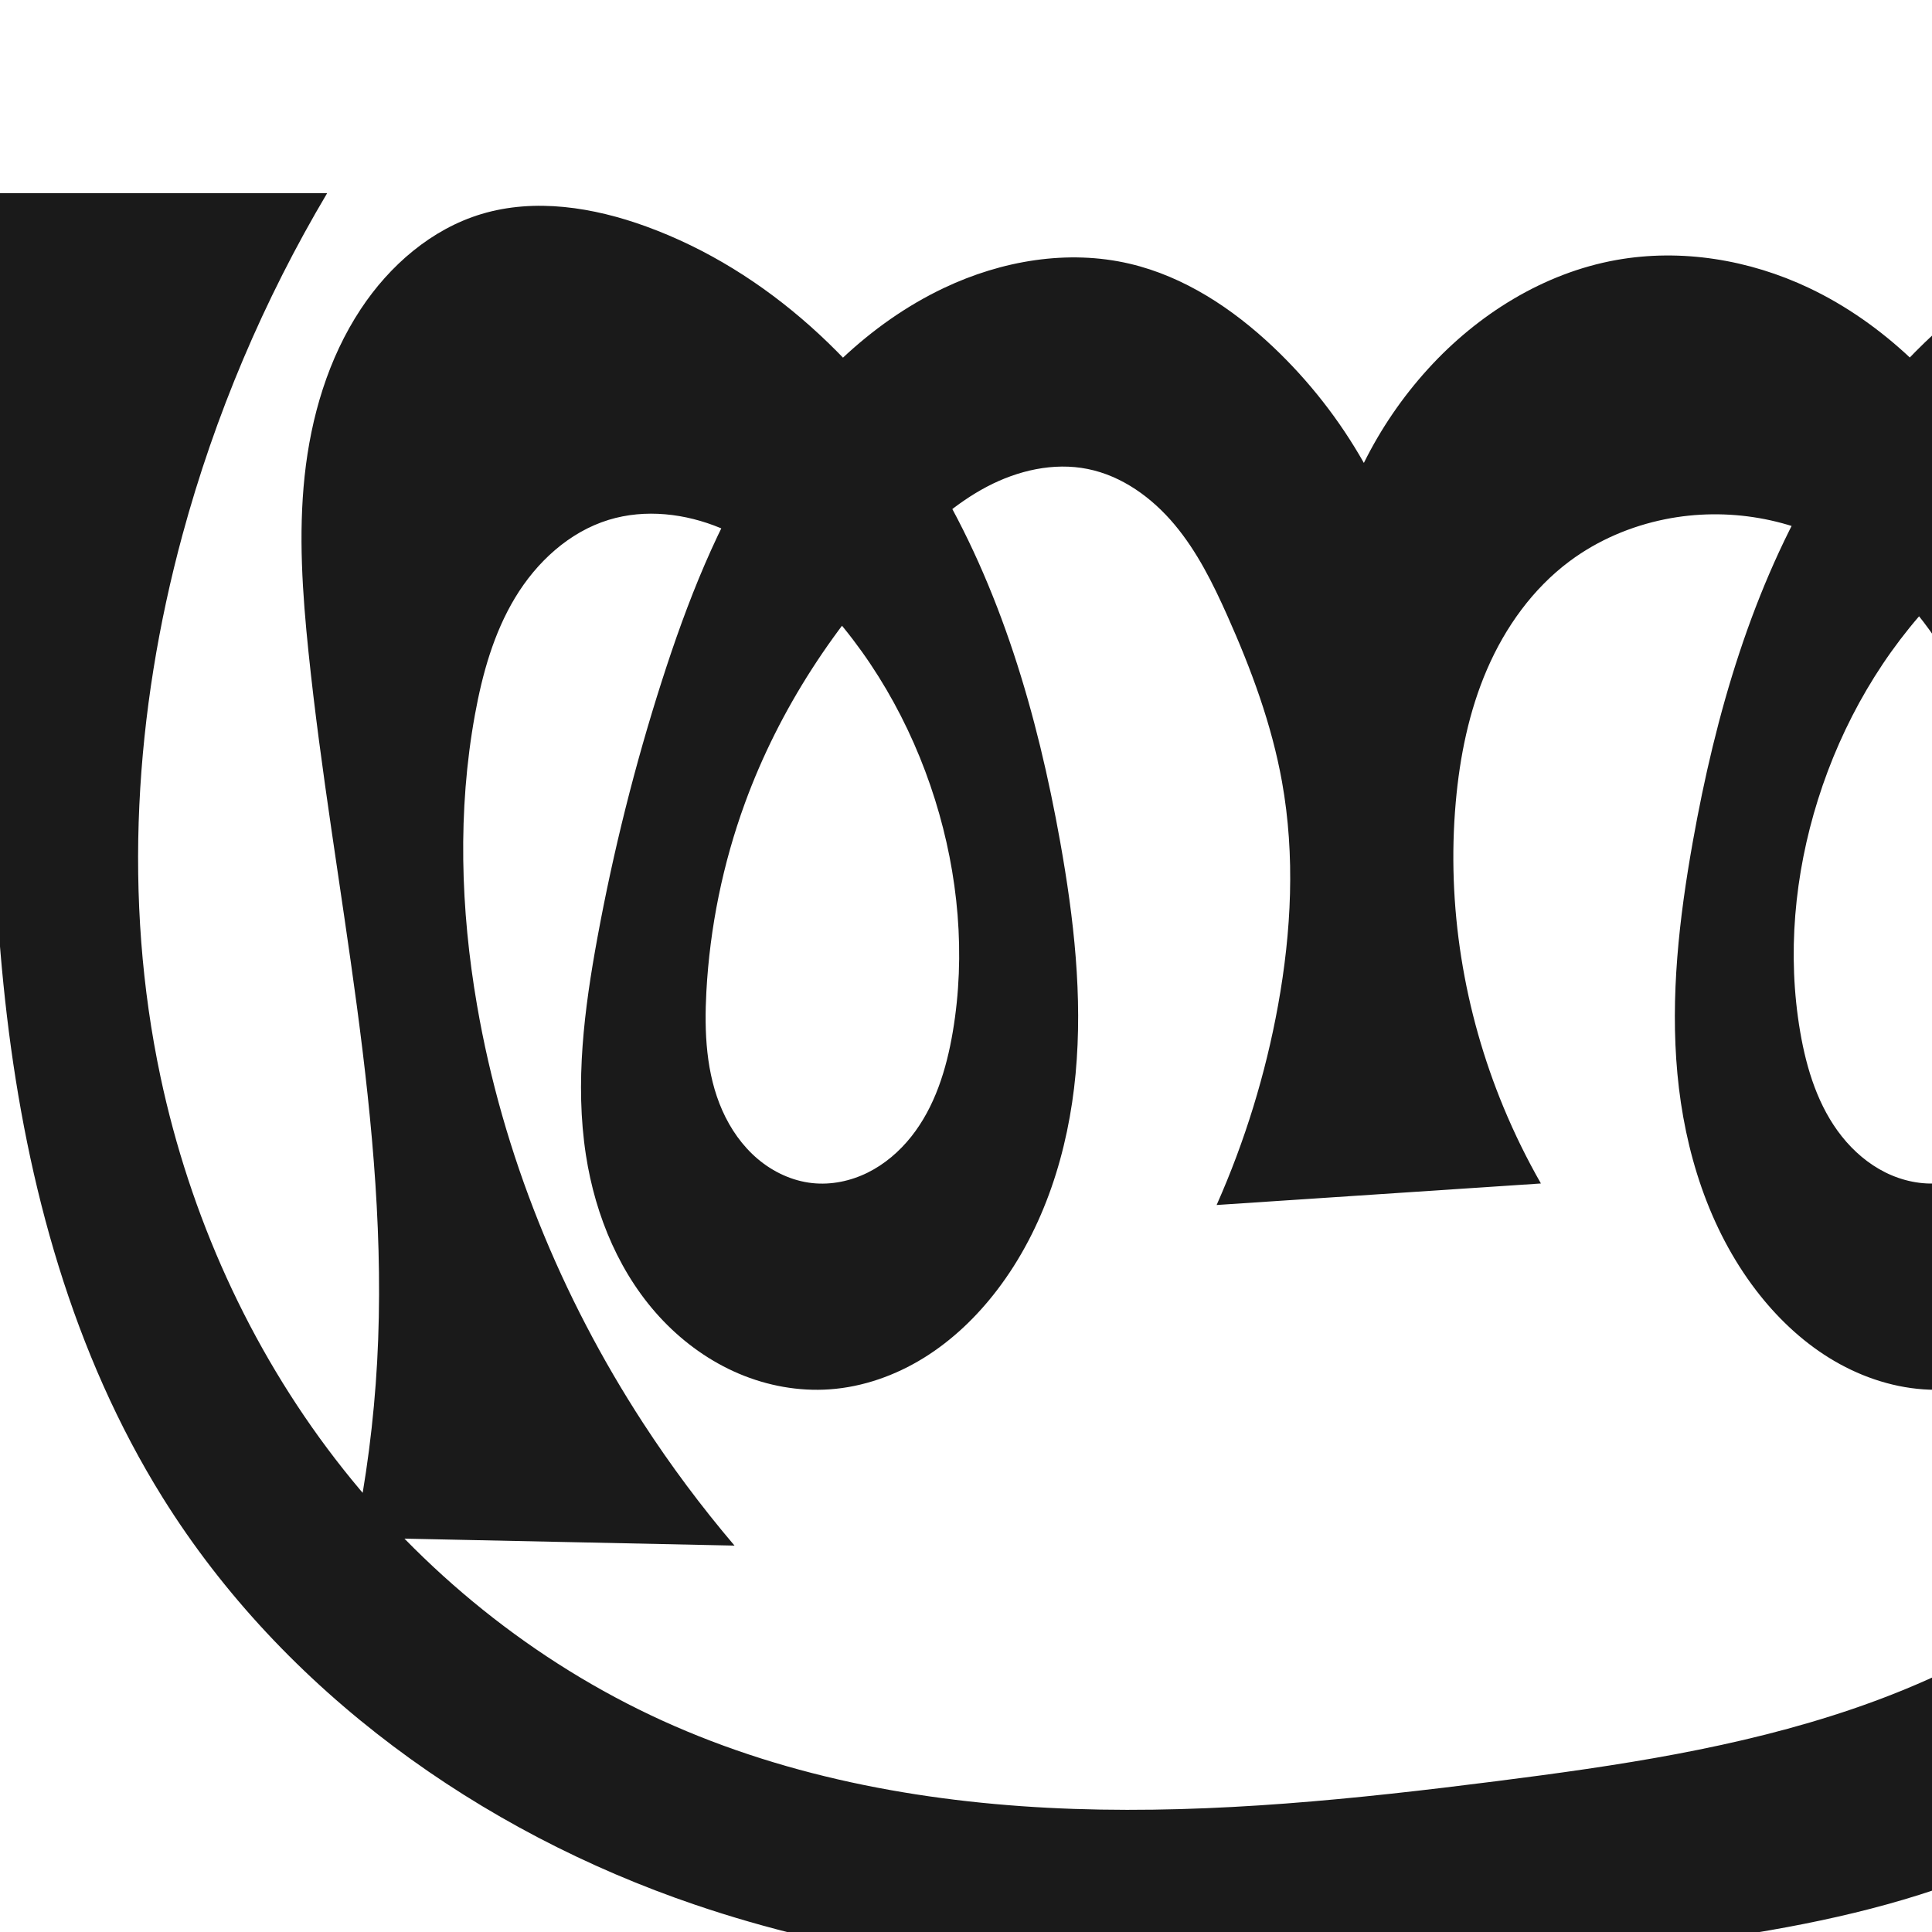
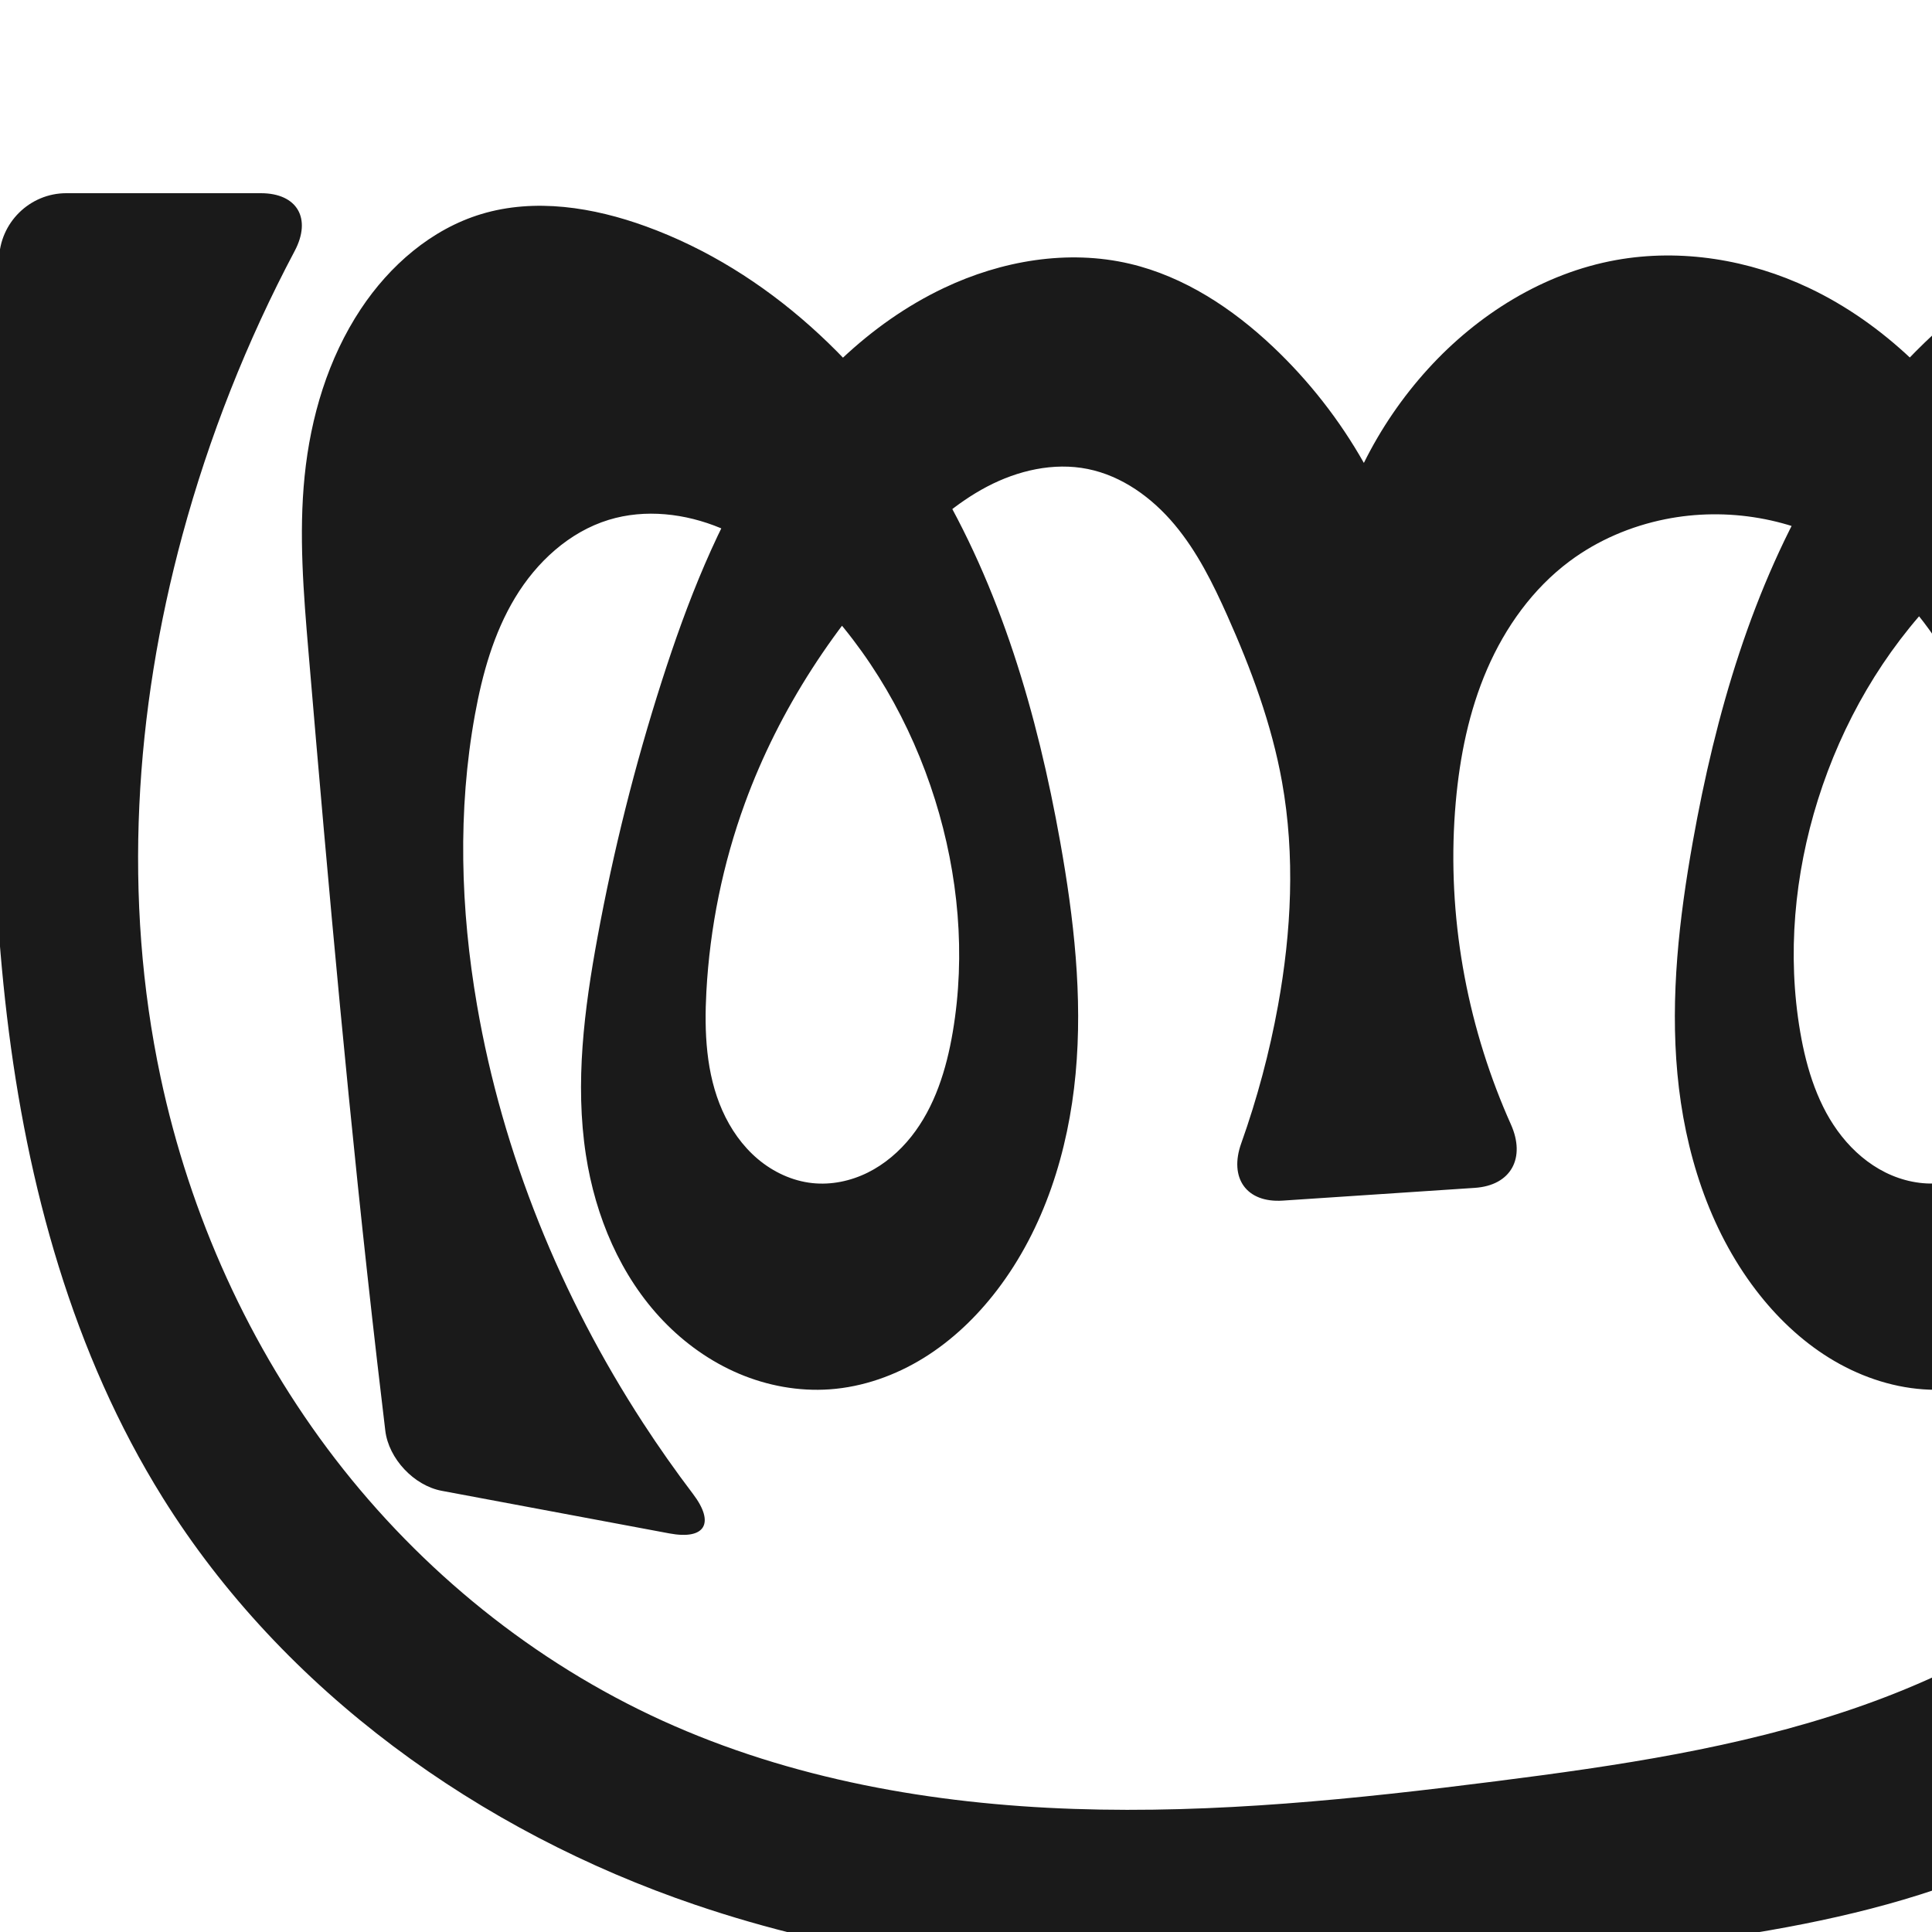
<svg xmlns="http://www.w3.org/2000/svg" xml:space="preserve" width="1000" height="1000" version="1.1" style="clip-rule:evenodd;fill-rule:evenodd;image-rendering:optimizeQuality;shape-rendering:geometricPrecision;text-rendering:geometricPrecision" viewBox="0 0 1000 1000" id="svg10">
  <defs id="defs4">
    <style type="text/css" id="style2">
   
    .fil0 {fill:#EF7F1A;fill-rule:nonzero}
   
  </style>
  </defs>
-   <path id="path1210-6" style="display:inline;fill:#1a1a1a;fill-rule:nonzero;stroke:none;stroke-width:2.221px;stroke-linecap:butt;stroke-linejoin:miter;stroke-opacity:1" d="m 629.724,623.708 c 14.648,-33.009 25.343,-67.77 31.786,-103.303 6.922,-38.175 8.909,-77.566 2.054,-115.752 -5.349,-29.794 -15.981,-58.405 -28.329,-86.043 -7.412,-16.59 -15.575,-33.077 -27.233,-47.015 -11.658,-13.938 -27.209,-25.269 -45.024,-28.851 -17.619,-3.542 -36.166,0.771 -52.075,9.131 -15.909,8.36 -29.479,20.543 -42.019,33.416 -36.269,37.233 -65.495,81.611 -83.321,130.437 -11.42,31.28 -18.137,64.267 -19.944,97.518 -1.134,20.873 -0.209,42.457 8.268,61.564 4.239,9.554 10.368,18.35 18.353,25.094 7.985,6.744 17.87,11.37 28.264,12.472 9.774,1.036 19.777,-1.063 28.586,-5.423 8.809,-4.36 16.445,-10.923 22.559,-18.619 12.228,-15.392 18.227,-34.852 21.507,-54.234 6.765,-39.968 2.926,-81.451 -9.176,-120.139 -12.43,-39.736 -33.691,-76.9 -62.968,-106.504 -13.893,-14.048 -29.763,-26.502 -47.999,-34.105 -18.236,-7.603 -39.043,-10.068 -57.933,-4.278 -20.54,6.296 -37.363,21.893 -48.461,40.288 -11.098,18.395 -16.965,39.482 -20.804,60.62 -9.001,49.554 -7.46,100.683 1.093,150.316 13.259,76.943 43.345,150.729 85.914,216.181 14.41,22.156 30.24,43.388 47.362,63.522 l -196.751,-4.154 c 6.157,-30.017 10.099,-60.488 11.783,-91.083 6.771,-123.005 -22.859,-244.744 -35.54,-367.281 -3.132,-30.265 -5.23,-60.831 -2,-91.086 3.258,-30.52 12.152,-60.839 29.079,-86.443 14.897,-22.534 36.518,-41.354 62.381,-49.153 27.771,-8.374 58.016,-3.516 85.274,6.401 63.021,22.927 114.355,71.972 148.937,129.43 34.582,57.458 53.597,123.051 65.4,189.066 7.082,39.613 11.704,80.018 7.981,120.087 -3.723,40.069 -16.228,80.02 -40.666,111.991 -10.506,13.745 -23.182,25.938 -37.889,35.049 -14.706,9.111 -31.485,15.078 -48.742,16.296 -15.991,1.128 -32.195,-1.843 -46.954,-8.101 -14.759,-6.258 -28.075,-15.761 -39.171,-27.33 -22.193,-23.138 -35.147,-54.121 -40.03,-85.808 -5.76,-37.373 -0.865,-75.549 5.984,-112.738 8.252,-44.807 19.343,-89.094 33.246,-132.482 13.119,-40.94 28.905,-81.403 52.308,-117.465 23.402,-36.062 54.926,-67.72 93.769,-86.142 29.782,-14.125 64.121,-20.078 96.207,-12.531 28.141,6.619 53.143,23.15 74.148,43.012 18.542,17.533 34.442,37.855 46.998,60.071 8.753,-17.678 19.985,-34.126 33.265,-48.713 25.698,-28.227 59.801,-49.56 97.372,-56.308 33.616,-6.037 68.921,-0.169 99.779,14.468 38.842,18.424 70.365,50.081 93.768,86.143 23.403,36.062 39.19,76.525 52.309,117.464 13.903,43.388 24.994,87.674 33.246,132.482 6.849,37.189 11.743,75.365 5.984,112.738 -4.883,31.687 -17.838,62.669 -40.031,85.808 -11.096,11.569 -24.413,21.072 -39.171,27.33 -14.758,6.258 -30.962,9.229 -46.953,8.101 -17.257,-1.217 -34.036,-7.184 -48.742,-16.294 -14.707,-9.111 -27.383,-21.305 -37.888,-35.05 -24.435,-31.972 -36.933,-71.925 -40.653,-111.992 -3.72,-40.068 0.9,-80.471 7.967,-120.086 11.78,-66.034 30.741,-131.661 65.31,-189.143 34.569,-57.482 85.948,-106.541 149.026,-129.353 27.267,-9.861 57.476,-14.647 85.274,-6.401 25.927,7.691 47.806,26.372 62.381,49.153 16.499,25.789 24.078,56.239 29.079,86.443 9.325,56.324 10.562,113.679 9.661,170.762 -1.931,122.403 -14.259,247.217 -64.093,359.033 -26.635,59.764 -64.657,115.838 -117.418,154.534 -76.03,55.762 -173.932,70.152 -267.681,80.204 -156.548,16.785 -318.736,25.654 -467.814,-24.987 C 248.268,948.015 146.76,875.373 84.318,775.352 37.67,700.628 13.995,613.437 3.595,525.963 -6.805,438.49 -4.507,350.07 -2.713,261.999 -1.613,208.003 -0.709,154.003 0,100 h 169.323 c -32.819,55.248 -58.097,114.968 -74.913,176.989 -24.725,91.19 -30.95,188.152 -11.292,280.567 15.194,71.428 45.871,139.684 90.39,197.571 44.519,57.887 102.919,105.242 169.382,135.498 66.528,30.286 139.979,43.181 213.034,45.669 73.055,2.489 146.063,-5.137 218.578,-14.349 62.425,-7.93 125.128,-17.144 184.675,-37.487 59.547,-20.343 116.292,-52.571 157.258,-100.336 29.621,-34.537 50.194,-76.3 62.809,-120.016 12.615,-43.716 17.457,-89.409 17.721,-134.908 0.311,-53.528 -5.664,-107.094 -17.845,-159.218 -4.862,-20.807 -10.824,-41.656 -21.702,-60.047 -10.878,-18.392 -27.228,-34.297 -47.563,-40.86 -18.837,-6.08 -39.751,-3.663 -58.002,3.998 -18.251,7.661 -34.069,20.253 -47.929,34.385 -29.147,29.718 -50.482,66.795 -62.968,106.504 -12.161,38.675 -16.013,80.178 -9.176,120.139 3.312,19.357 9.352,38.777 21.58,54.144 6.114,7.684 13.738,14.239 22.53,18.61 8.792,4.371 18.772,6.501 28.542,5.521 10.428,-1.046 20.371,-5.616 28.418,-12.33 8.047,-6.714 14.242,-15.503 18.518,-25.072 8.551,-19.137 9.423,-40.82 7.949,-61.728 -2.337,-33.169 -10.199,-65.727 -19.944,-97.518 -7.732,-25.224 -16.74,-50.239 -29.966,-73.066 -13.226,-22.828 -30.909,-43.506 -53.355,-57.37 -27.742,-17.136 -62.124,-22.969 -94.094,-16.547 -17.826,3.581 -34.964,10.878 -49.54,21.747 -18.994,14.163 -33.256,34.095 -42.671,55.837 -9.415,21.742 -14.162,45.282 -16.252,68.883 -4.749,53.634 4.138,108.313 24.78,158.044 5.6,13.491 12.05,26.629 19.299,39.31 z" />
+   <path id="path1210-6" style="display:inline;fill:#1a1a1a;fill-rule:nonzero;stroke:none;stroke-width:2.221px;stroke-linecap:butt;stroke-linejoin:miter;stroke-opacity:1" d="m 642.444,591.843 c 8.276,-23.244 14.664,-47.161 19.066,-71.438 6.922,-38.175 8.909,-77.566 2.054,-115.752 -5.349,-29.794 -15.981,-58.405 -28.329,-86.043 -7.412,-16.59 -15.575,-33.077 -27.233,-47.015 -11.658,-13.938 -27.209,-25.269 -45.024,-28.851 -17.619,-3.542 -36.166,0.771 -52.075,9.131 -15.909,8.36 -29.479,20.543 -42.019,33.416 -36.269,37.233 -65.495,81.611 -83.321,130.437 -11.42,31.28 -18.137,64.267 -19.944,97.518 -1.134,20.873 -0.209,42.457 8.268,61.564 4.239,9.554 10.368,18.35 18.353,25.094 7.985,6.744 17.87,11.37 28.264,12.472 9.774,1.036 19.777,-1.063 28.586,-5.423 8.809,-4.36 16.445,-10.923 22.559,-18.619 12.228,-15.392 18.227,-34.852 21.507,-54.234 6.765,-39.968 2.926,-81.451 -9.176,-120.139 -12.43,-39.736 -33.691,-76.9 -62.968,-106.504 -13.893,-14.048 -29.763,-26.502 -47.999,-34.105 -18.236,-7.603 -39.043,-10.068 -57.933,-4.278 -20.54,6.296 -37.363,21.893 -48.461,40.288 -11.098,18.395 -16.965,39.482 -20.804,60.62 -9.001,49.554 -7.46,100.683 1.093,150.316 13.259,76.943 43.345,150.729 85.914,216.181 8.173,12.566 16.803,24.836 25.866,36.776 11.458,15.095 6.393,23.921 -12.237,20.434 L 228.632,771.64 c -14.354,-2.686 -27.451,-16.611 -29.197,-31.109 -1.435,-11.919 -2.841,-23.842 -4.218,-35.768 -14.11,-122.192 -25.188,-244.714 -35.54,-367.281 -2.56,-30.308 -5.074,-60.826 -2,-91.086 3.103,-30.544 12.114,-60.855 29.079,-86.443 14.926,-22.512 36.523,-41.345 62.381,-49.153 27.768,-8.385 58.017,-3.521 85.274,6.401 63.016,22.937 114.346,71.981 148.929,129.436 34.583,57.456 53.603,123.046 65.408,189.06 7.084,39.613 11.706,80.018 7.982,120.087 -3.723,40.069 -16.229,80.02 -40.667,111.991 -10.506,13.744 -23.182,25.938 -37.889,35.049 -14.706,9.111 -31.485,15.078 -48.742,16.296 -15.991,1.128 -32.195,-1.843 -46.954,-8.101 -14.759,-6.258 -28.075,-15.761 -39.171,-27.33 -22.193,-23.138 -35.147,-54.121 -40.03,-85.808 -5.759,-37.373 -0.865,-75.549 5.984,-112.738 8.252,-44.807 19.343,-89.094 33.246,-132.482 13.119,-40.94 28.905,-81.403 52.308,-117.465 23.402,-36.062 54.926,-67.72 93.769,-86.142 29.782,-14.125 64.121,-20.078 96.207,-12.531 28.141,6.619 53.143,23.15 74.148,43.012 18.542,17.533 34.442,37.855 46.998,60.071 8.753,-17.678 19.985,-34.126 33.265,-48.713 25.698,-28.227 59.801,-49.56 97.372,-56.308 33.616,-6.037 68.921,-0.169 99.779,14.468 38.842,18.424 70.365,50.081 93.768,86.143 23.403,36.062 39.19,76.525 52.309,117.464 13.903,43.388 24.994,87.674 33.246,132.482 6.849,37.189 11.743,75.365 5.984,112.738 -4.883,31.687 -17.838,62.669 -40.031,85.808 -11.096,11.569 -24.413,21.072 -39.171,27.33 -14.758,6.258 -30.962,9.229 -46.953,8.101 -17.257,-1.217 -34.036,-7.184 -48.742,-16.294 -14.707,-9.111 -27.383,-21.305 -37.888,-35.05 -24.435,-31.972 -36.933,-71.925 -40.653,-111.992 -3.72,-40.068 0.9,-80.471 7.967,-120.086 11.78,-66.034 30.741,-131.661 65.31,-189.143 34.569,-57.482 85.948,-106.541 149.026,-129.353 27.267,-9.861 57.476,-14.647 85.274,-6.401 25.927,7.691 47.806,26.372 62.381,49.153 16.499,25.789 24.078,56.239 29.079,86.443 9.325,56.324 10.562,113.679 9.661,170.762 -1.931,122.403 -14.259,247.217 -64.093,359.033 -26.635,59.764 -64.657,115.838 -117.418,154.534 -76.03,55.762 -173.932,70.152 -267.681,80.204 -156.548,16.785 -318.736,25.654 -467.814,-24.987 C 248.268,948.015 146.76,875.373 84.318,775.352 37.67,700.628 13.995,613.437 3.595,525.963 -6.805,438.49 -4.507,350.07 -2.713,261.999 -1.846,219.44 -1.101,176.879 -0.477,134.315 -0.199,115.364 15.365,100 34.318,100 H 135.004 c 18.954,0 26.392,13.175 17.513,29.918 -24.746,46.665 -44.285,96.091 -58.108,147.071 -24.725,91.19 -30.95,188.152 -11.292,280.567 15.194,71.428 45.871,139.684 90.39,197.571 44.519,57.887 102.919,105.242 169.382,135.498 66.528,30.286 139.979,43.181 213.034,45.669 73.055,2.489 146.063,-5.137 218.578,-14.349 62.425,-7.93 125.128,-17.144 184.675,-37.487 59.547,-20.343 116.292,-52.571 157.258,-100.336 29.621,-34.537 50.194,-76.3 62.809,-120.016 12.615,-43.716 17.457,-89.409 17.721,-134.908 0.311,-53.528 -5.664,-107.094 -17.845,-159.218 -4.862,-20.807 -10.824,-41.656 -21.702,-60.047 -10.878,-18.392 -27.228,-34.297 -47.563,-40.86 -18.837,-6.08 -39.751,-3.663 -58.002,3.998 -18.251,7.661 -34.069,20.253 -47.929,34.385 -29.147,29.718 -50.482,66.795 -62.968,106.504 -12.161,38.675 -16.013,80.178 -9.176,120.139 3.312,19.357 9.352,38.777 21.58,54.144 6.114,7.684 13.738,14.239 22.53,18.61 8.792,4.371 18.772,6.501 28.542,5.521 10.428,-1.046 20.371,-5.616 28.418,-12.33 8.047,-6.714 14.242,-15.503 18.518,-25.072 8.551,-19.137 9.423,-40.82 7.949,-61.728 -2.337,-33.169 -10.199,-65.727 -19.944,-97.518 -7.732,-25.224 -16.74,-50.239 -29.966,-73.066 -13.226,-22.828 -30.909,-43.506 -53.355,-57.37 -27.742,-17.136 -62.124,-22.969 -94.094,-16.547 -17.826,3.581 -34.964,10.878 -49.54,21.747 -18.994,14.163 -33.256,34.095 -42.671,55.837 -9.415,21.742 -14.162,45.282 -16.252,68.883 -4.749,53.634 4.138,108.313 24.78,158.044 1.214,2.925 2.468,5.834 3.762,8.725 7.738,17.293 0.206,31.602 -18.706,32.858 l -99.365,6.598 c -18.912,1.256 -27.879,-11.74 -21.523,-29.591 z" />
</svg>
